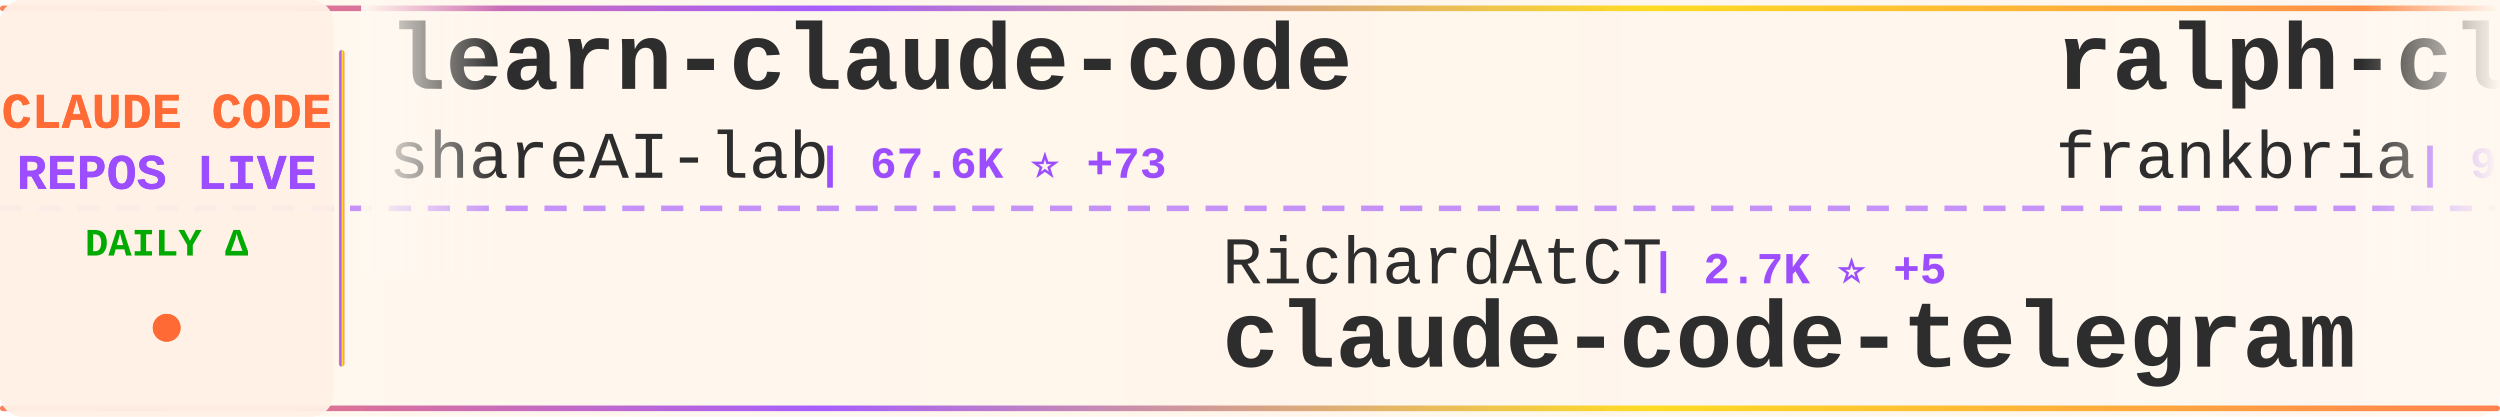
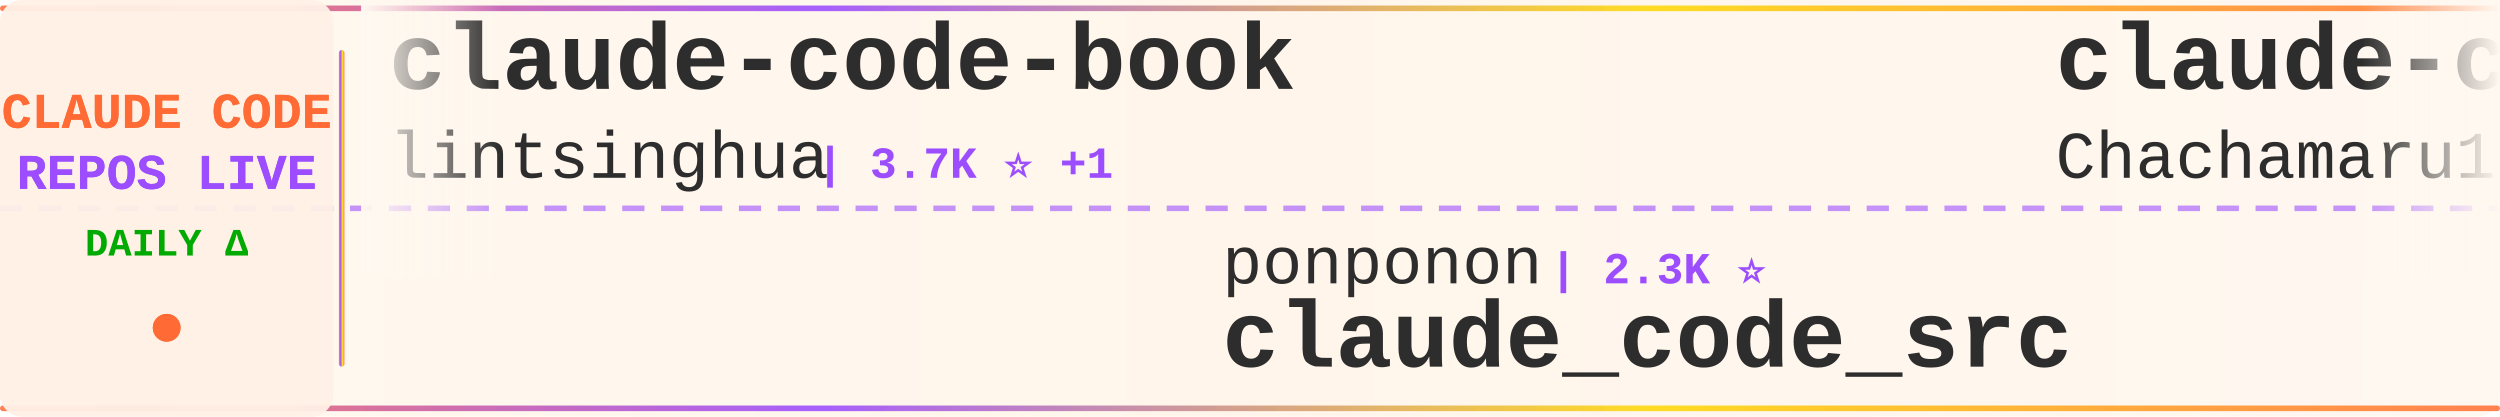
<svg xmlns="http://www.w3.org/2000/svg" width="900" height="150">
  <defs>
    <linearGradient id="tickerBg" x1="0%" y1="0%" x2="100%" y2="0%">
      <stop offset="0%" style="stop-color:#fff8f0;stop-opacity:0.98" />
      <stop offset="50%" style="stop-color:#fff5eb;stop-opacity:1" />
      <stop offset="100%" style="stop-color:#fff8f0;stop-opacity:0.98" />
    </linearGradient>
    <linearGradient id="borderGrad" x1="0%" y1="0%" x2="100%" y2="0%">
      <stop offset="0%" style="stop-color:#FF6B35;stop-opacity:0.85">
        <animate attributeName="stop-opacity" values="0.85;1;0.85" dur="2s" repeatCount="indefinite" />
      </stop>
      <stop offset="33%" style="stop-color:#9C4EFF;stop-opacity:0.9">
        <animate attributeName="stop-opacity" values="0.9;1;0.9" dur="2.2s" repeatCount="indefinite" />
      </stop>
      <stop offset="66%" style="stop-color:#FFD700;stop-opacity:0.85">
        <animate attributeName="stop-opacity" values="0.85;1;0.85" dur="1.8s" repeatCount="indefinite" />
      </stop>
      <stop offset="100%" style="stop-color:#FF6B35;stop-opacity:0.85">
        <animate attributeName="stop-opacity" values="0.85;1;0.85" dur="2s" repeatCount="indefinite" />
      </stop>
    </linearGradient>
    <filter id="textGlow">
      <feGaussianBlur stdDeviation="0.15" result="coloredBlur" />
      <feMerge>
        <feMergeNode in="coloredBlur" />
        <feMergeNode in="SourceGraphic" />
      </feMerge>
    </filter>
    <filter id="metricGlow">
      <feGaussianBlur stdDeviation="0.2" result="coloredBlur" />
      <feMerge>
        <feMergeNode in="coloredBlur" />
        <feMergeNode in="SourceGraphic" />
      </feMerge>
    </filter>
    <linearGradient id="leftFade" x1="0%" y1="0%" x2="100%" y2="0%">
      <stop offset="0%" style="stop-color:#fff8f0;stop-opacity:1" />
      <stop offset="100%" style="stop-color:#fff8f0;stop-opacity:0" />
    </linearGradient>
    <linearGradient id="rightFade" x1="0%" y1="0%" x2="100%" y2="0%">
      <stop offset="0%" style="stop-color:#fff8f0;stop-opacity:0" />
      <stop offset="100%" style="stop-color:#fff8f0;stop-opacity:1" />
    </linearGradient>
  </defs>
  <rect width="900" height="150" fill="url(#tickerBg)" rx="8" />
  <rect x="0" y="2" width="900" height="2" fill="url(#borderGrad)" rx="1" />
  <rect x="0" y="146" width="900" height="2" fill="url(#borderGrad)" rx="1" />
  <line x1="0" y1="75" x2="900" y2="75" stroke="#9C4EFF" stroke-width="2" stroke-dasharray="8 6" opacity="0.6" />
  <rect x="0" y="0" width="120" height="150" fill="#fff0e6" opacity="0.95" rx="8" />
  <text x="60" y="46" font-family="'Courier New', monospace" font-size="18" font-weight="bold" fill="#FF6B35" text-anchor="middle" filter="url(#textGlow)">
    CLAUDE CODE
  </text>
  <text x="60" y="68" font-family="'Courier New', monospace" font-size="18" font-weight="bold" fill="#9C4EFF" text-anchor="middle" filter="url(#textGlow)">
    REPOS LIVE
  </text>
  <text x="60" y="92" font-family="'Courier New', monospace" font-size="14" font-weight="bold" fill="#00aa00" text-anchor="middle">
    DAILY Δ
  </text>
  <circle cx="60" cy="118" r="5" fill="#FF6B35" filter="url(#metricGlow)">
    <animate attributeName="r" values="4;6;4" dur="1.5s" repeatCount="indefinite" />
    <animate attributeName="opacity" values="0.6;1;0.6" dur="1.5s" repeatCount="indefinite" />
  </circle>
  <rect x="122" y="18" width="2" height="114" fill="url(#borderGrad)" rx="1" />
  <clipPath id="tickerClip">
    <rect x="130" y="0" width="770" height="150" />
  </clipPath>
  <g clip-path="url(#tickerClip)">
    <g id="tickerItems">
      <animateTransform attributeName="transform" attributeType="XML" type="translate" from="0 0" to="-3000 0" dur="54s" repeatCount="indefinite" />
      <g transform="translate(0, 0)">
-         <text x="140" y="32" font-family="'Courier New', monospace" font-size="34" font-weight="bold" fill="#2d2d2d">learn-claude-code</text>
-         <text x="140" y="64" font-family="'Courier New', monospace" font-size="24" font-weight="normal" fill="#2d2d2d" opacity="1.0">shareAI-lab</text>
-         <text x="294" y="64" font-family="'Courier New', monospace" font-size="16" font-weight="bold" fill="#9C4EFF"> | 67.6K ⭐ +73</text>
+         <text x="140" y="32" font-family="'Courier New', monospace" font-size="34" font-weight="bold" fill="#2d2d2d">claude-code-book</text>
+         <text x="140" y="64" font-family="'Courier New', monospace" font-size="24" font-weight="normal" fill="#2d2d2d" opacity="1.0">lintsinghua</text>
+         <text x="294" y="64" font-family="'Courier New', monospace" font-size="16" font-weight="bold" fill="#9C4EFF"> | 3.7K ⭐ +1</text>
      </g>
      <g transform="translate(300, 0)">
-         <text x="140" y="102" font-family="'Courier New', monospace" font-size="24" font-weight="normal" fill="#2d2d2d" opacity="1.0">RichardAtCT</text>
-         <text x="294" y="102" font-family="'Courier New', monospace" font-size="16" font-weight="bold" fill="#9C4EFF"> | 2.7K ⭐ +5</text>
-         <text x="140" y="132" font-family="'Courier New', monospace" font-size="34" font-weight="bold" fill="#2d2d2d">claude-code-telegram</text>
+         <text x="140" y="102" font-family="'Courier New', monospace" font-size="24" font-weight="normal" fill="#2d2d2d" opacity="1.0">ponponon</text>
+         <text x="258" y="102" font-family="'Courier New', monospace" font-size="16" font-weight="bold" fill="#9C4EFF"> | 2.3K ⭐</text>
+         <text x="140" y="132" font-family="'Courier New', monospace" font-size="34" font-weight="bold" fill="#2d2d2d">claude_code_src</text>
      </g>
      <g transform="translate(600, 0)">
-         <text x="140" y="32" font-family="'Courier New', monospace" font-size="34" font-weight="bold" fill="#2d2d2d">ralph-claude-code</text>
-         <text x="140" y="64" font-family="'Courier New', monospace" font-size="24" font-weight="normal" fill="#2d2d2d" opacity="1.0">frankbria</text>
-         <text x="270" y="64" font-family="'Courier New', monospace" font-size="16" font-weight="bold" fill="#9C4EFF"> | 9.4K ⭐ +9</text>
+         <text x="140" y="32" font-family="'Courier New', monospace" font-size="34" font-weight="bold" fill="#2d2d2d">claude-code-harness</text>
+         <text x="140" y="64" font-family="'Courier New', monospace" font-size="24" font-weight="normal" fill="#2d2d2d" opacity="1.0">Chachamaru127</text>
+         <text x="318" y="64" font-family="'Courier New', monospace" font-size="16" font-weight="bold" fill="#9C4EFF"> | 2.8K ⭐ +4</text>
      </g>
      <g transform="translate(900, 0)">
-         <text x="140" y="102" font-family="'Courier New', monospace" font-size="24" font-weight="normal" fill="#2d2d2d" opacity="1.0">chauncygu</text>
-         <text x="270" y="102" font-family="'Courier New', monospace" font-size="16" font-weight="bold" fill="#9C4EFF"> | 2.7K ⭐ +6</text>
-         <text x="140" y="132" font-family="'Courier New', monospace" font-size="34" font-weight="bold" fill="#2d2d2d">collection-claude-code-s...</text>
+         <text x="140" y="102" font-family="'Courier New', monospace" font-size="24" font-weight="normal" fill="#2d2d2d" opacity="1.0">Windy3f3f3f3f</text>
+         <text x="318" y="102" font-family="'Courier New', monospace" font-size="16" font-weight="bold" fill="#9C4EFF"> | 1.4K ⭐ +4</text>
+         <text x="140" y="132" font-family="'Courier New', monospace" font-size="34" font-weight="bold" fill="#2d2d2d">claude-code-from-scratch</text>
      </g>
      <g transform="translate(1200, 0)">
-         <text x="140" y="32" font-family="'Courier New', monospace" font-size="34" font-weight="bold" fill="#2d2d2d">ClaudeCodeAgents</text>
-         <text x="140" y="64" font-family="'Courier New', monospace" font-size="24" font-weight="normal" fill="#2d2d2d" opacity="1.0">darcyegb</text>
-         <text x="258" y="64" font-family="'Courier New', monospace" font-size="16" font-weight="bold" fill="#9C4EFF"> | 731 ⭐</text>
+         <text x="140" y="32" font-family="'Courier New', monospace" font-size="34" font-weight="bold" fill="#2d2d2d">awesome-claude-code-suba...</text>
+         <text x="140" y="64" font-family="'Courier New', monospace" font-size="24" font-weight="normal" fill="#2d2d2d" opacity="1.0">VoltAgent</text>
+         <text x="270" y="64" font-family="'Courier New', monospace" font-size="16" font-weight="bold" fill="#9C4EFF"> | 22.2K ⭐ +45</text>
      </g>
      <g transform="translate(1500, 0)">
-         <text x="140" y="102" font-family="'Courier New', monospace" font-size="24" font-weight="normal" fill="#2d2d2d" opacity="1.0">liuup</text>
-         <text x="222" y="102" font-family="'Courier New', monospace" font-size="16" font-weight="bold" fill="#9C4EFF"> | 3.2K ⭐ +6</text>
-         <text x="140" y="132" font-family="'Courier New', monospace" font-size="34" font-weight="bold" fill="#2d2d2d">claude-code-analysis</text>
+         <text x="140" y="102" font-family="'Courier New', monospace" font-size="24" font-weight="normal" fill="#2d2d2d" opacity="1.0">ghuntley</text>
+         <text x="258" y="102" font-family="'Courier New', monospace" font-size="16" font-weight="bold" fill="#9C4EFF"> | 985 ⭐</text>
+         <text x="140" y="132" font-family="'Courier New', monospace" font-size="34" font-weight="bold" fill="#2d2d2d">claude-code-source-code-...</text>
      </g>
      <g transform="translate(1800, 0)">
-         <text x="140" y="32" font-family="'Courier New', monospace" font-size="34" font-weight="bold" fill="#2d2d2d">awesome-claude-code-tool...</text>
-         <text x="140" y="64" font-family="'Courier New', monospace" font-size="24" font-weight="normal" fill="#2d2d2d" opacity="1.0">rohitg00</text>
-         <text x="258" y="64" font-family="'Courier New', monospace" font-size="16" font-weight="bold" fill="#9C4EFF"> | 2.1K ⭐ +8</text>
+         <text x="140" y="32" font-family="'Courier New', monospace" font-size="34" font-weight="bold" fill="#2d2d2d">claude-code-guide</text>
+         <text x="140" y="64" font-family="'Courier New', monospace" font-size="24" font-weight="normal" fill="#2d2d2d" opacity="1.0">zebbern</text>
+         <text x="246" y="64" font-family="'Courier New', monospace" font-size="16" font-weight="bold" fill="#9C4EFF"> | 4.3K ⭐ +5</text>
      </g>
      <g transform="translate(2100, 0)">
-         <text x="140" y="102" font-family="'Courier New', monospace" font-size="24" font-weight="normal" fill="#2d2d2d" opacity="1.0">pedrohcgs</text>
-         <text x="270" y="102" font-family="'Courier New', monospace" font-size="16" font-weight="bold" fill="#9C4EFF"> | 1.3K ⭐ +5</text>
-         <text x="140" y="132" font-family="'Courier New', monospace" font-size="34" font-weight="bold" fill="#2d2d2d">claude-code-my-workflow</text>
+         <text x="140" y="102" font-family="'Courier New', monospace" font-size="24" font-weight="normal" fill="#2d2d2d" opacity="1.0">multica-ai</text>
+         <text x="282" y="102" font-family="'Courier New', monospace" font-size="16" font-weight="bold" fill="#9C4EFF"> | 179.2K ⭐ +432</text>
+         <text x="140" y="132" font-family="'Courier New', monospace" font-size="34" font-weight="bold" fill="#2d2d2d">andrej-karpathy-skills</text>
      </g>
      <g transform="translate(2400, 0)">
-         <text x="140" y="32" font-family="'Courier New', monospace" font-size="34" font-weight="bold" fill="#2d2d2d">claude-code-proxy</text>
-         <text x="140" y="64" font-family="'Courier New', monospace" font-size="24" font-weight="normal" fill="#2d2d2d" opacity="1.0">fuergaosi233</text>
-         <text x="306" y="64" font-family="'Courier New', monospace" font-size="16" font-weight="bold" fill="#9C4EFF"> | 2.7K ⭐ +2</text>
+         <text x="140" y="32" font-family="'Courier New', monospace" font-size="34" font-weight="bold" fill="#2d2d2d">claude-code-rust</text>
+         <text x="140" y="64" font-family="'Courier New', monospace" font-size="24" font-weight="normal" fill="#2d2d2d" opacity="1.0">lorryjovens-hub</text>
+         <text x="342" y="64" font-family="'Courier New', monospace" font-size="16" font-weight="bold" fill="#9C4EFF"> | 1.6K ⭐ +2</text>
      </g>
      <g transform="translate(2700, 0)">
-         <text x="140" y="102" font-family="'Courier New', monospace" font-size="24" font-weight="normal" fill="#2d2d2d" opacity="1.0">jeremylongshore</text>
-         <text x="342" y="102" font-family="'Courier New', monospace" font-size="16" font-weight="bold" fill="#9C4EFF"> | 2.4K ⭐ +4</text>
-         <text x="140" y="132" font-family="'Courier New', monospace" font-size="34" font-weight="bold" fill="#2d2d2d">claude-code-plugins-plus...</text>
+         <text x="140" y="102" font-family="'Courier New', monospace" font-size="24" font-weight="normal" fill="#2d2d2d" opacity="1.0">shareAI-lab</text>
+         <text x="294" y="102" font-family="'Courier New', monospace" font-size="16" font-weight="bold" fill="#9C4EFF"> | 67.6K ⭐ +73</text>
+         <text x="140" y="132" font-family="'Courier New', monospace" font-size="34" font-weight="bold" fill="#2d2d2d">learn-claude-code</text>
      </g>
      <g transform="translate(3000, 0)">
-         <text x="140" y="32" font-family="'Courier New', monospace" font-size="34" font-weight="bold" fill="#2d2d2d">learn-claude-code</text>
-         <text x="140" y="64" font-family="'Courier New', monospace" font-size="24" font-weight="normal" fill="#2d2d2d" opacity="1.0">shareAI-lab</text>
-         <text x="294" y="64" font-family="'Courier New', monospace" font-size="16" font-weight="bold" fill="#9C4EFF"> | 67.6K ⭐ +73</text>
+         <text x="140" y="32" font-family="'Courier New', monospace" font-size="34" font-weight="bold" fill="#2d2d2d">claude-code-book</text>
+         <text x="140" y="64" font-family="'Courier New', monospace" font-size="24" font-weight="normal" fill="#2d2d2d" opacity="1.0">lintsinghua</text>
+         <text x="294" y="64" font-family="'Courier New', monospace" font-size="16" font-weight="bold" fill="#9C4EFF"> | 3.7K ⭐ +1</text>
      </g>
      <g transform="translate(3300, 0)">
-         <text x="140" y="102" font-family="'Courier New', monospace" font-size="24" font-weight="normal" fill="#2d2d2d" opacity="1.0">RichardAtCT</text>
-         <text x="294" y="102" font-family="'Courier New', monospace" font-size="16" font-weight="bold" fill="#9C4EFF"> | 2.7K ⭐ +5</text>
-         <text x="140" y="132" font-family="'Courier New', monospace" font-size="34" font-weight="bold" fill="#2d2d2d">claude-code-telegram</text>
+         <text x="140" y="102" font-family="'Courier New', monospace" font-size="24" font-weight="normal" fill="#2d2d2d" opacity="1.0">ponponon</text>
+         <text x="258" y="102" font-family="'Courier New', monospace" font-size="16" font-weight="bold" fill="#9C4EFF"> | 2.3K ⭐</text>
+         <text x="140" y="132" font-family="'Courier New', monospace" font-size="34" font-weight="bold" fill="#2d2d2d">claude_code_src</text>
      </g>
      <g transform="translate(3600, 0)">
-         <text x="140" y="32" font-family="'Courier New', monospace" font-size="34" font-weight="bold" fill="#2d2d2d">ralph-claude-code</text>
-         <text x="140" y="64" font-family="'Courier New', monospace" font-size="24" font-weight="normal" fill="#2d2d2d" opacity="1.0">frankbria</text>
-         <text x="270" y="64" font-family="'Courier New', monospace" font-size="16" font-weight="bold" fill="#9C4EFF"> | 9.4K ⭐ +9</text>
+         <text x="140" y="32" font-family="'Courier New', monospace" font-size="34" font-weight="bold" fill="#2d2d2d">claude-code-harness</text>
+         <text x="140" y="64" font-family="'Courier New', monospace" font-size="24" font-weight="normal" fill="#2d2d2d" opacity="1.0">Chachamaru127</text>
+         <text x="318" y="64" font-family="'Courier New', monospace" font-size="16" font-weight="bold" fill="#9C4EFF"> | 2.8K ⭐ +4</text>
      </g>
      <g transform="translate(3900, 0)">
-         <text x="140" y="102" font-family="'Courier New', monospace" font-size="24" font-weight="normal" fill="#2d2d2d" opacity="1.0">chauncygu</text>
-         <text x="270" y="102" font-family="'Courier New', monospace" font-size="16" font-weight="bold" fill="#9C4EFF"> | 2.7K ⭐ +6</text>
-         <text x="140" y="132" font-family="'Courier New', monospace" font-size="34" font-weight="bold" fill="#2d2d2d">collection-claude-code-s...</text>
+         <text x="140" y="102" font-family="'Courier New', monospace" font-size="24" font-weight="normal" fill="#2d2d2d" opacity="1.0">Windy3f3f3f3f</text>
+         <text x="318" y="102" font-family="'Courier New', monospace" font-size="16" font-weight="bold" fill="#9C4EFF"> | 1.4K ⭐ +4</text>
+         <text x="140" y="132" font-family="'Courier New', monospace" font-size="34" font-weight="bold" fill="#2d2d2d">claude-code-from-scratch</text>
      </g>
    </g>
  </g>
  <rect x="130" y="0" width="50" height="100" fill="url(#leftFade)" />
  <rect x="850" y="0" width="50" height="100" fill="url(#rightFade)" />
</svg>
